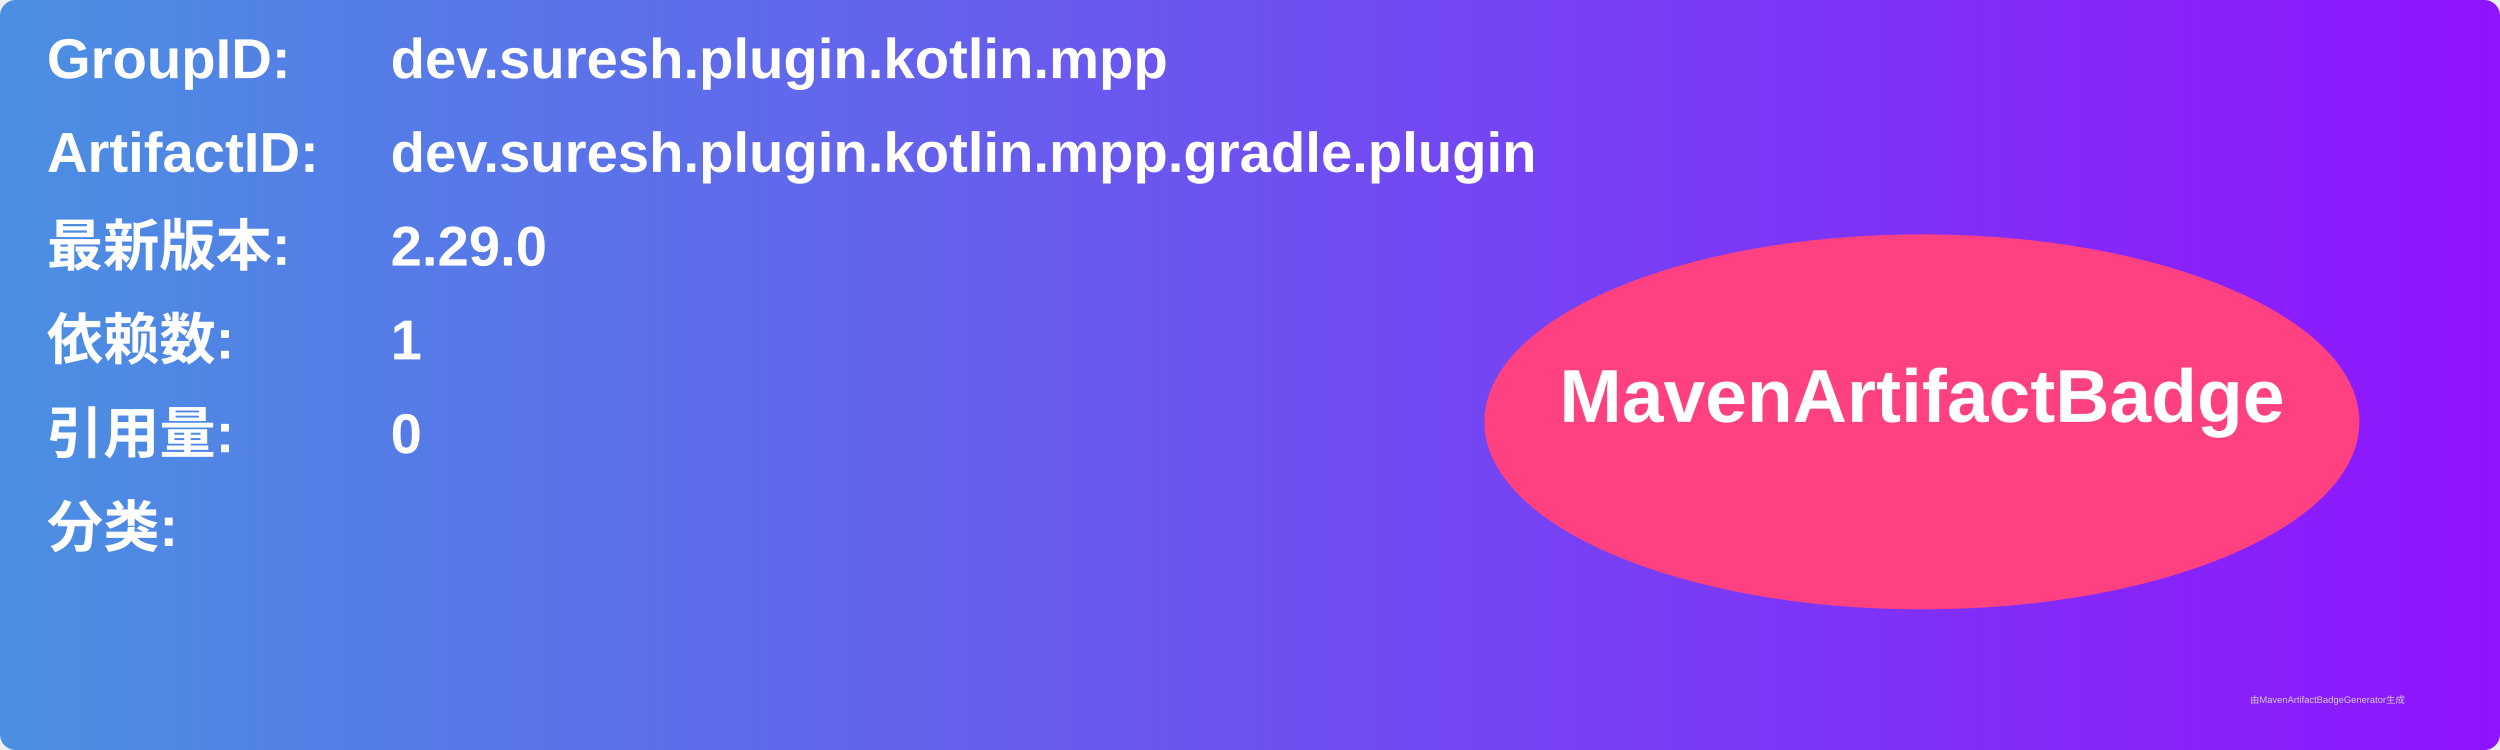
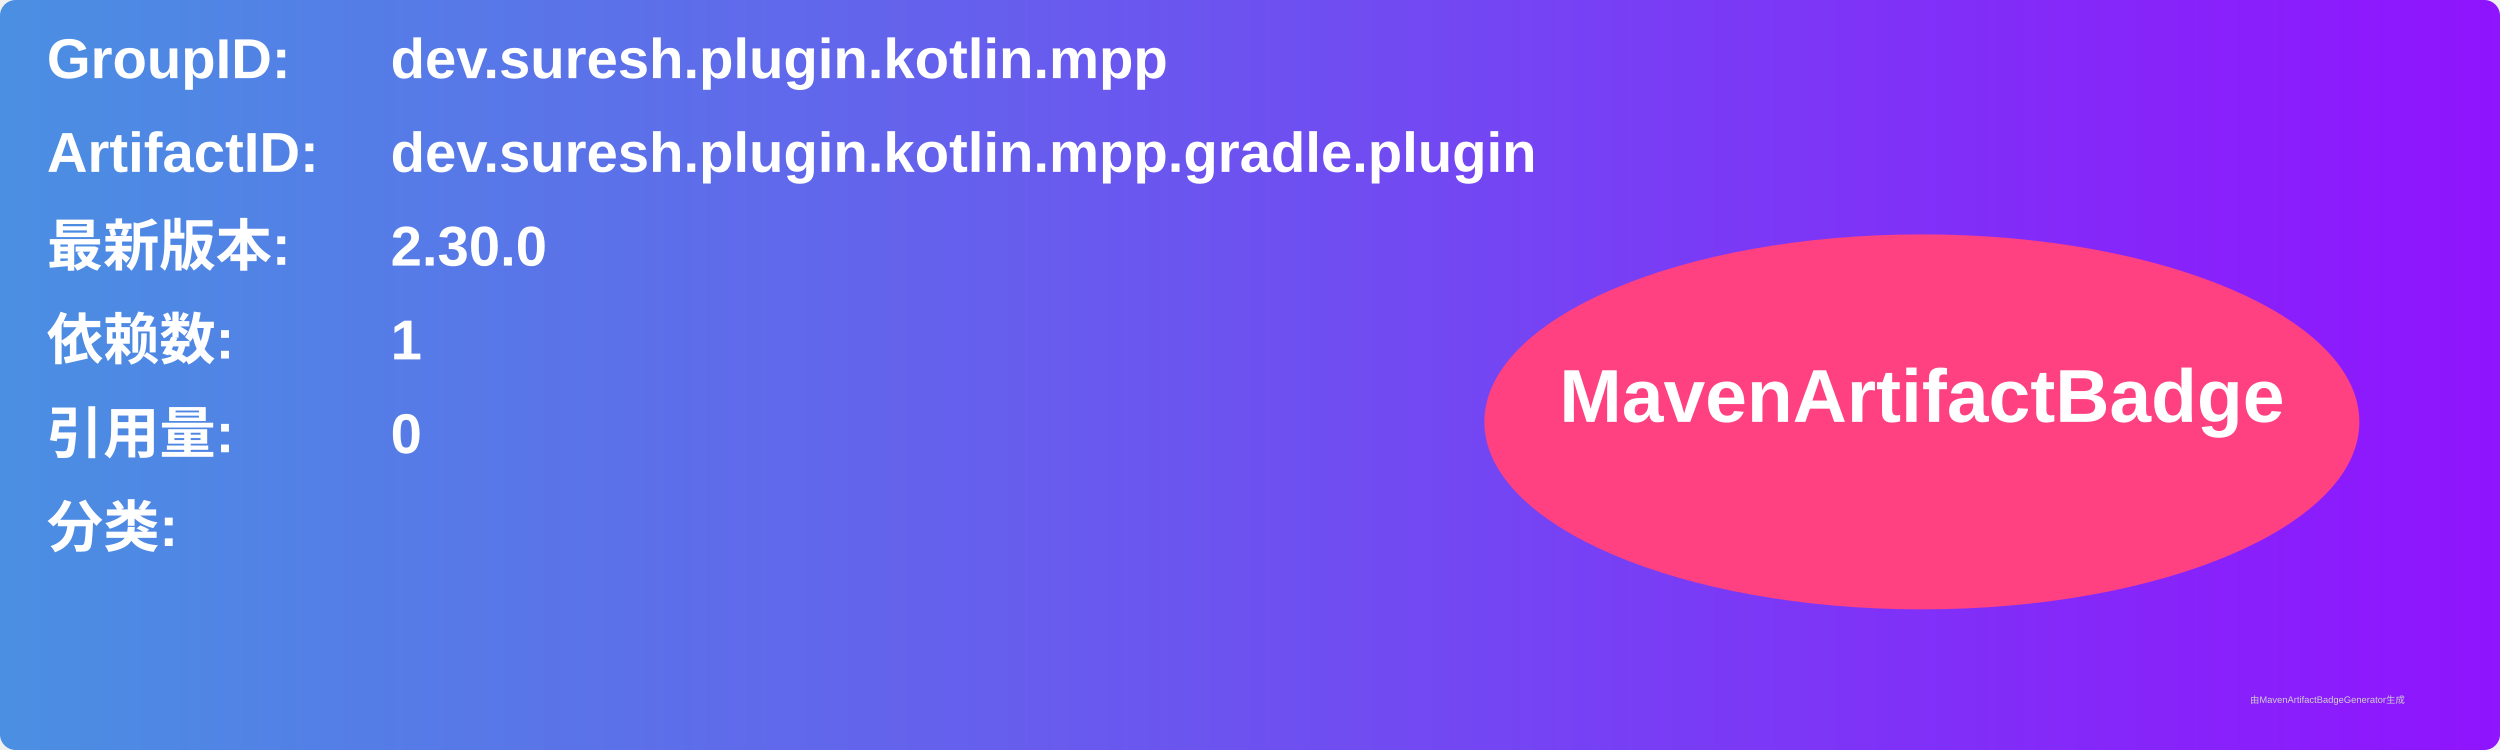
<svg xmlns="http://www.w3.org/2000/svg" width="800" height="240" viewBox="0 0 800 240">
  <linearGradient id="grad" x1="0%" y1="0%" x2="100%" y2="0%">
    <stop offset="0%" stop-color="#4a90e2" />
    <stop offset="100%" stop-color="#9013fe" />
  </linearGradient>
  <rect width="100%" height="100%" rx="5" ry="5" fill="url(#grad)" />
  <g transform="translate(15, 15)">
    <text x="0" y="10" font-family="Arial" font-size="18" fill="white" font-weight="bold" width="260">GroupID:</text>
    <text x="110" y="10" font-family="Arial" font-size="18" fill="white" font-weight="bold" width="460">dev.suresh.plugin.kotlin.mpp</text>
    <text x="0" y="40" font-family="Arial" font-size="18" fill="white" font-weight="bold" width="260">ArtifactID:</text>
    <text x="110" y="40" font-family="Arial" font-size="18" fill="white" font-weight="bold" width="460">dev.suresh.plugin.kotlin.mpp.gradle.plugin</text>
    <text x="0" y="70" font-family="Arial" font-size="18" fill="white" font-weight="bold">最新版本:</text>
    <text x="110" y="70" font-family="Arial" font-size="18" fill="white" font-weight="bold">
-       <tspan font-weight="bold">2.29.0</tspan>
+       <tspan font-weight="bold">2.30.0</tspan>
    </text>
    <text x="0" y="100" font-family="Arial" font-size="18" fill="white" font-weight="bold">依赖数: </text>
    <text x="110" y="100" font-family="Arial" font-size="18" fill="white">
      <tspan font-weight="bold">1</tspan>
    </text>
    <text x="0" y="130" font-family="Arial" font-size="18" fill="white" font-weight="bold">引用量: </text>
    <text x="110" y="130" font-family="Arial" font-size="18" fill="white">
      <tspan font-weight="bold">0</tspan>
    </text>
    <text x="0" y="160" font-family="Arial" font-size="18" fill="white" font-weight="bold">分类:</text>
    <text x="10" y="190" font-family="Arial" font-size="10" fill="white">
      <tspan font-weight="bold" />
    </text>
    <ellipse cx="600" cy="120" rx="140" ry="60" fill="#ff4081" />
    <text x="600" y="120" text-anchor="middle" font-family="Arial" font-size="24" fill="white" font-weight="bold">MavenArtifactBadge</text>
  </g>
  <text x="720" y="225" font-family="Arial" font-size="3" fill="#d0d0d0">由MavenArtifactBadgeGenerator生成</text>
</svg>
